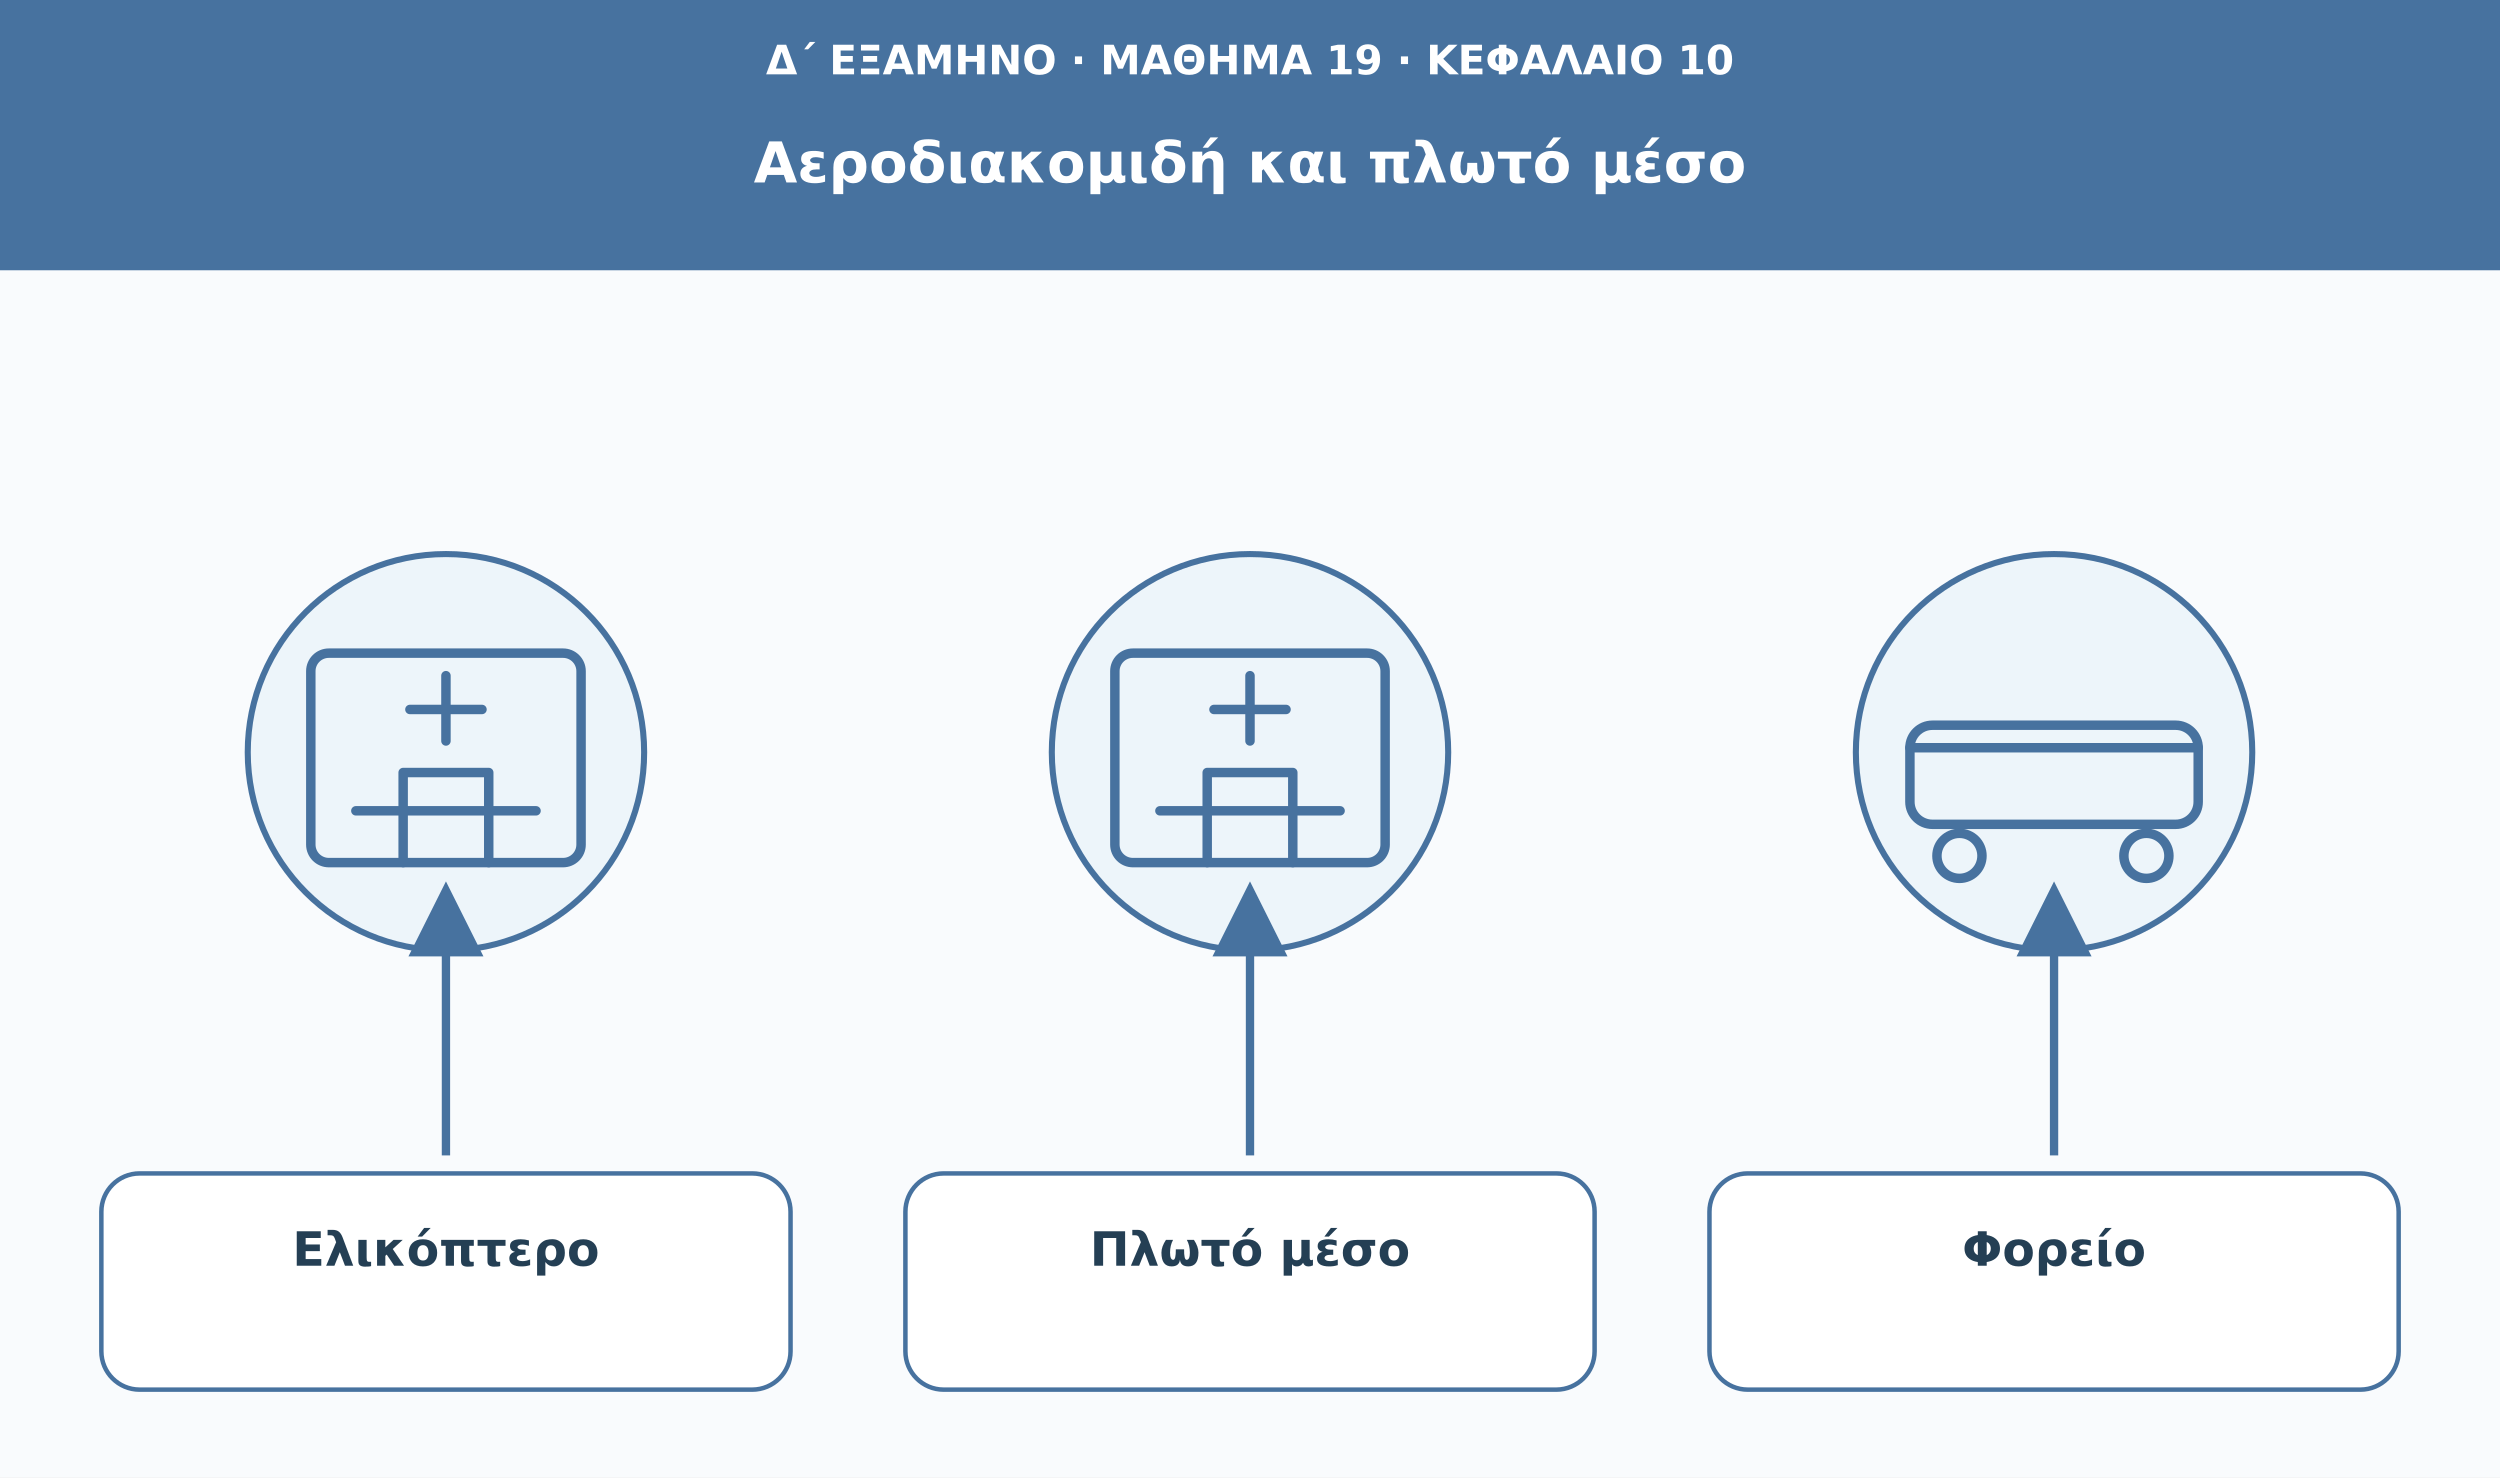
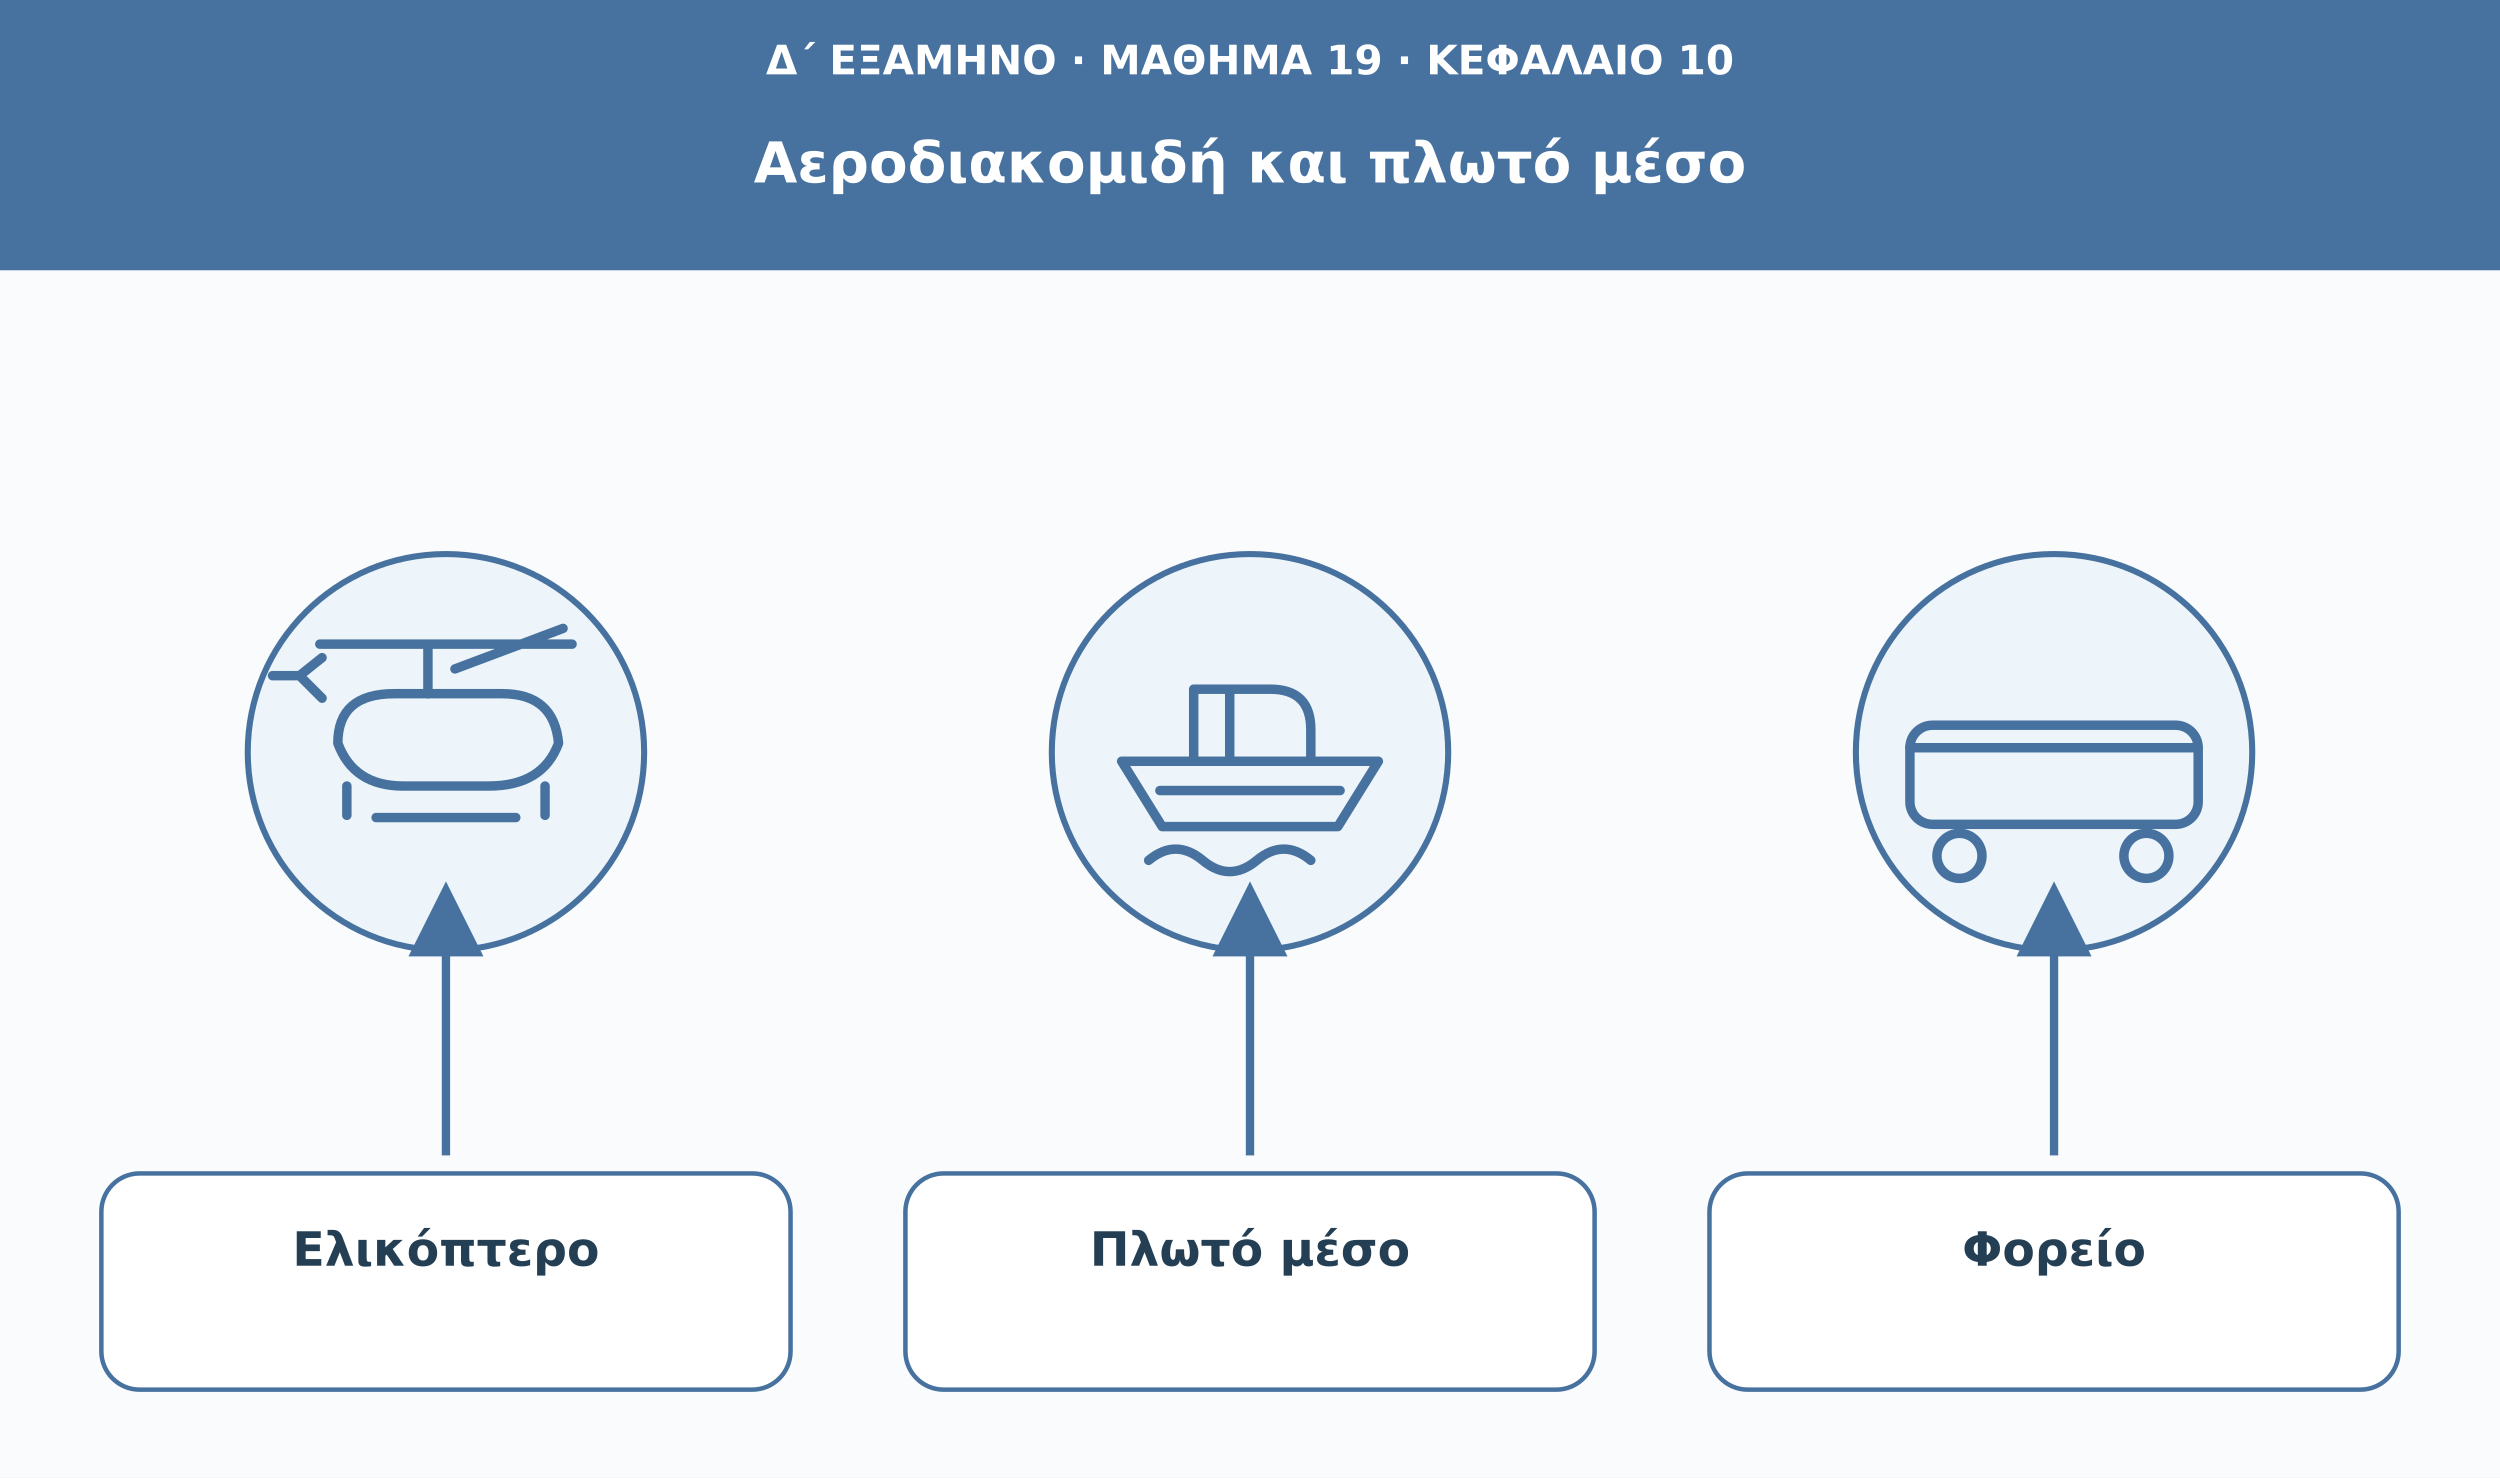
<svg xmlns="http://www.w3.org/2000/svg" viewBox="0 0 1110 656" role="img" aria-labelledby="t d">
  <defs>
    <marker id="arrow" viewBox="0 0 10 10" markerWidth="9" markerHeight="9" refX="8" refY="5" orient="auto">
      <path d="M0 0L10 5L0 10Z" fill="#47729f" />
    </marker>
  </defs>
  <rect width="1110" height="656" fill="#f9fbfd" />
  <rect width="1110" height="120" fill="#47729f" />
  <text x="555" y="33" font-family="DejaVu Sans,Arial,sans-serif" font-size="18" fill="#ffffff" font-weight="680" text-anchor="middle">Δ΄ ΕΞΑΜΗΝΟ · ΜΑΘΗΜΑ 19 · ΚΕΦΑΛΑΙΟ 10</text>
  <text x="555" y="81" font-family="DejaVu Sans,Arial,sans-serif" font-size="25" fill="#ffffff" font-weight="750" text-anchor="middle">Αεροδιακομιδή και πλωτό μέσο</text>
  <circle cx="198" cy="334" r="88" fill="#edf5fa" stroke="#47729f" stroke-width="2.7" />
  <g transform="translate(198 334)" fill="none" stroke="#47729f" stroke-width="4.2" stroke-linecap="round" stroke-linejoin="round">
-     <rect x="-60" y="-44" width="120" height="93" rx="8" />
-     <path d="M0-34v29m-16-14h32M-40 26h80M-19 49V9h38v40" />
+     <path d="M-48-4q0-22 25-22h48q23 0 25 22q-7 19-31 19h-38q-22 0-29-19Z" />
+     <path d="M-8-26v-22m-48 0h112M-44 15v13m88-13v13m-40-65 48-18M-55-24l-10-10m0 0 10-8m-10 8h-12" />
+     <path d="M-31 29h62" />
  </g>
  <path d="M198 513L198 398" stroke="#47729f" stroke-width="3.7" marker-end="url(#arrow)" />
  <rect x="45" y="521" width="306" height="96" rx="17" fill="#fff" stroke="#47729f" stroke-width="2" />
  <text x="198" y="562" font-family="DejaVu Sans,Arial,sans-serif" font-size="21" fill="#243f54" font-weight="700" text-anchor="middle">Ελικόπτερο</text>
  <circle cx="555" cy="334" r="88" fill="#edf5fa" stroke="#47729f" stroke-width="2.7" />
  <g transform="translate(555 334)" fill="none" stroke="#47729f" stroke-width="4.2" stroke-linecap="round" stroke-linejoin="round">
-     <rect x="-60" y="-44" width="120" height="93" rx="8" />
-     <path d="M0-34v29m-16-14h32M-40 26h80M-19 49V9h38v40" />
+     <path d="M-57 4h114l-18 29h-78z" />
+     <path d="M-25 4v-32h34q18 0 18 18V4M-9-28v32m-36 44q12-10 24 0t24 0t24 0" />
+     <path d="M-40 17h80" />
  </g>
  <path d="M555 513L555 398" stroke="#47729f" stroke-width="3.7" marker-end="url(#arrow)" />
  <rect x="402" y="521" width="306" height="96" rx="17" fill="#fff" stroke="#47729f" stroke-width="2" />
  <text x="555" y="562" font-family="DejaVu Sans,Arial,sans-serif" font-size="21" fill="#243f54" font-weight="700" text-anchor="middle">Πλωτό μέσο</text>
  <circle cx="912" cy="334" r="88" fill="#edf5fa" stroke="#47729f" stroke-width="2.7" />
  <g transform="translate(912 334)" fill="none" stroke="#47729f" stroke-width="4.2" stroke-linecap="round" stroke-linejoin="round">
    <rect x="-64" y="-12" width="128" height="44" rx="10" />
    <path d="M-64-2h128" />
    <circle cx="-42" cy="46" r="10" />
    <circle cx="41" cy="46" r="10" />
  </g>
  <path d="M912 513L912 398" stroke="#47729f" stroke-width="3.7" marker-end="url(#arrow)" />
  <rect x="759" y="521" width="306" height="96" rx="17" fill="#fff" stroke="#47729f" stroke-width="2" />
  <text x="912" y="562" font-family="DejaVu Sans,Arial,sans-serif" font-size="21" fill="#243f54" font-weight="700" text-anchor="middle">Φορείο</text>
</svg>
